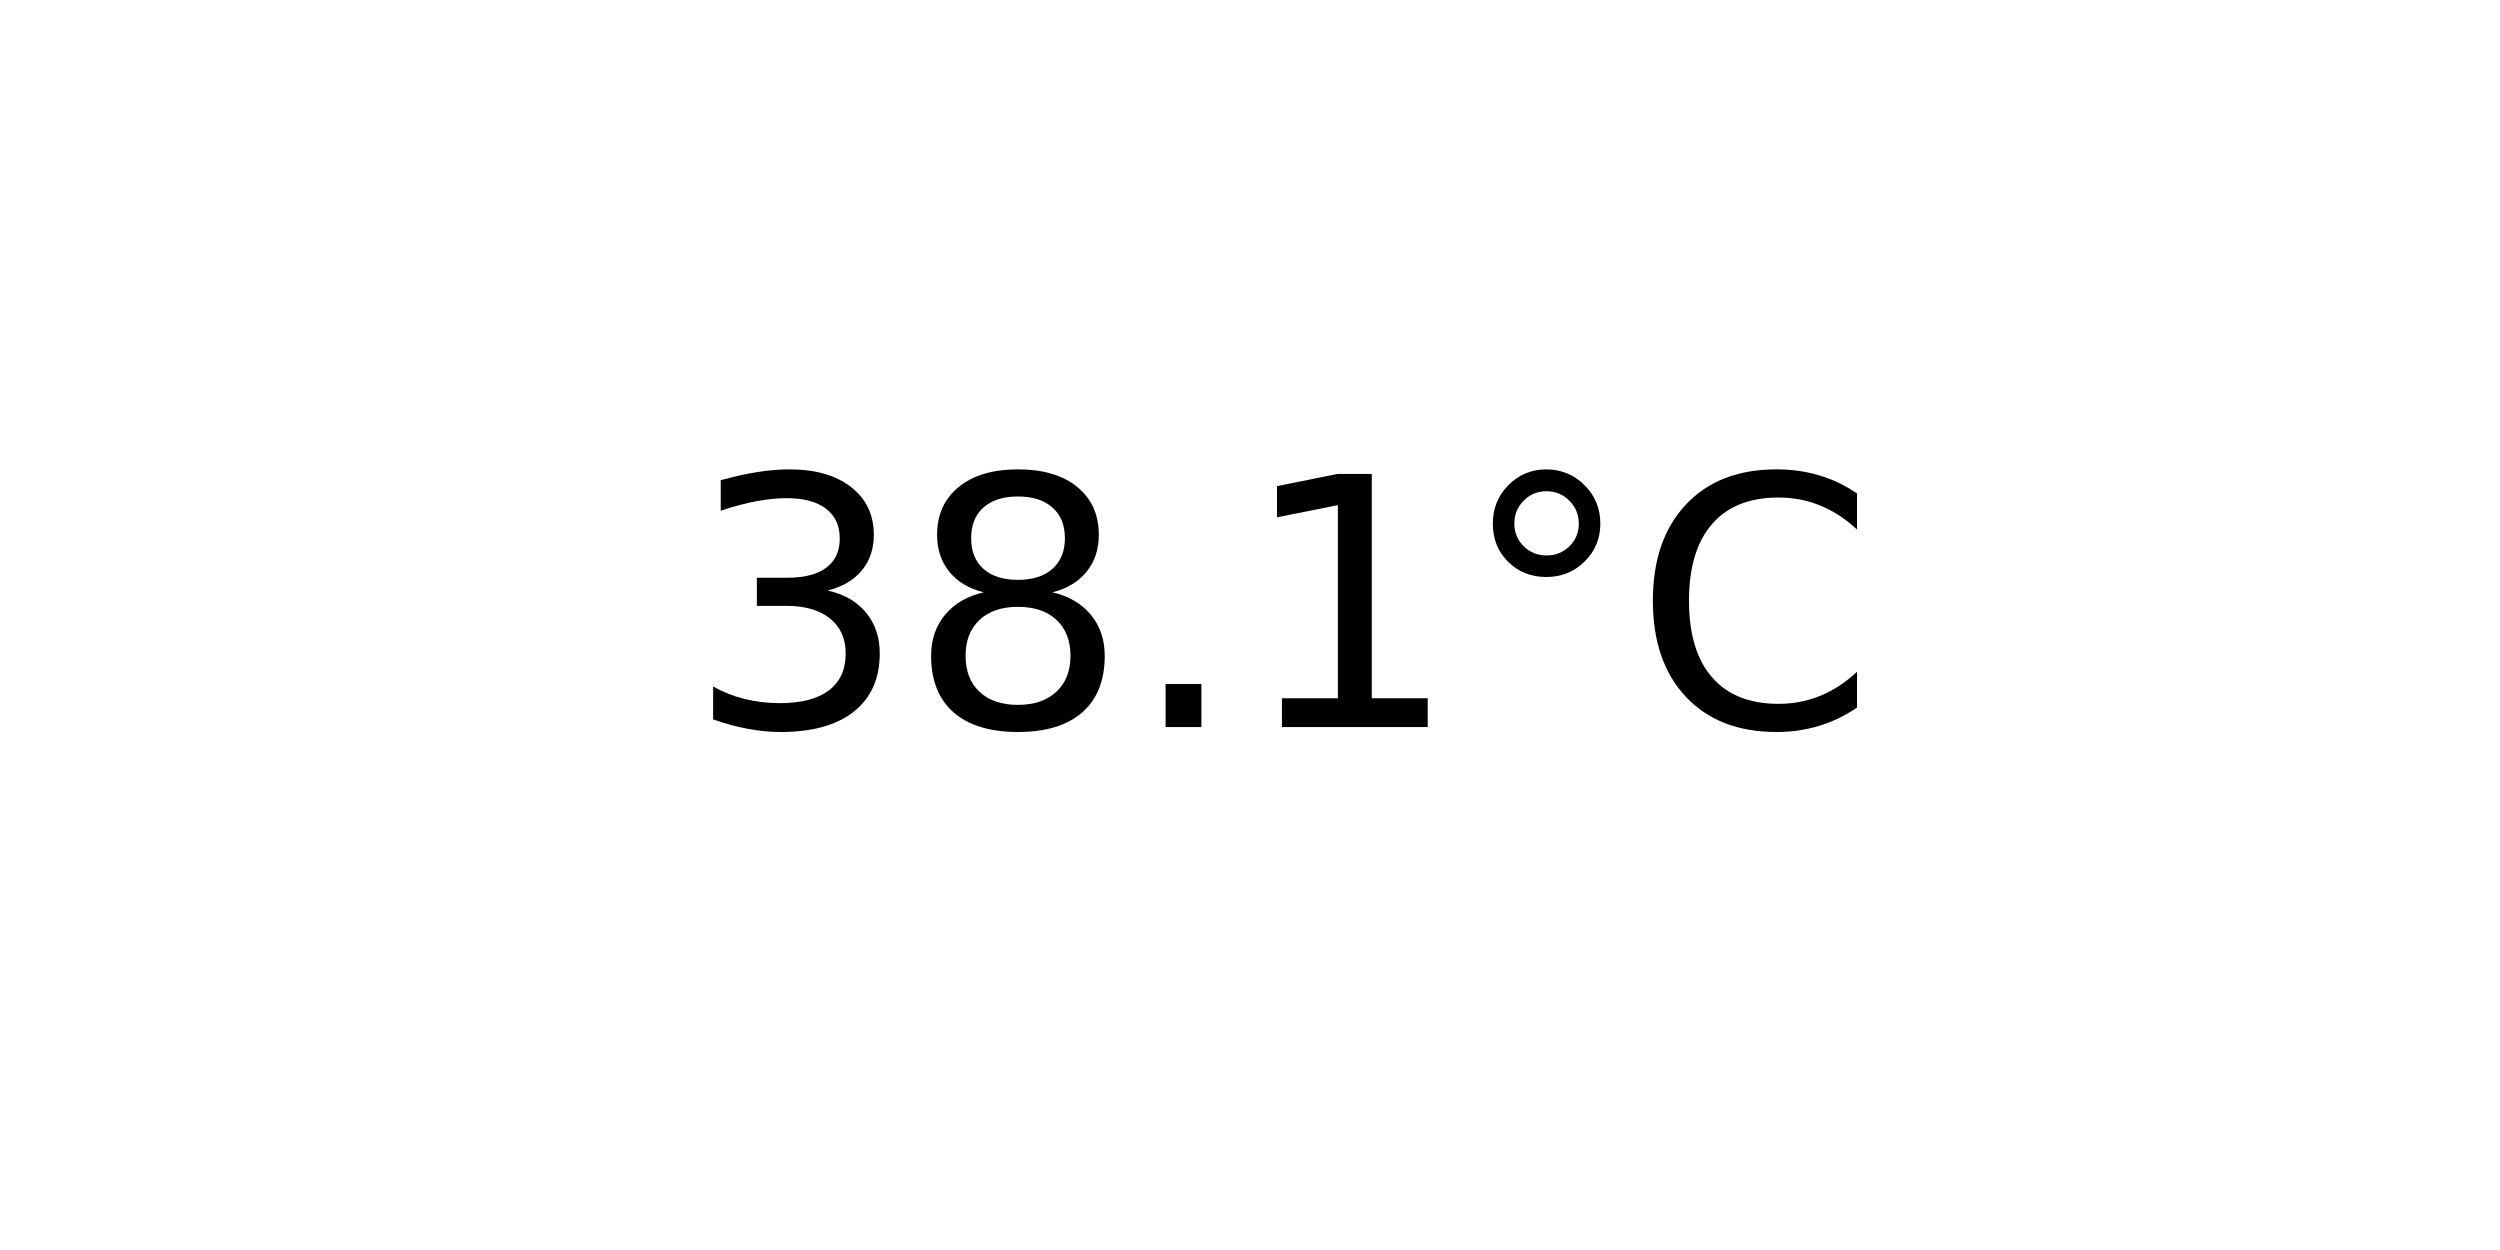
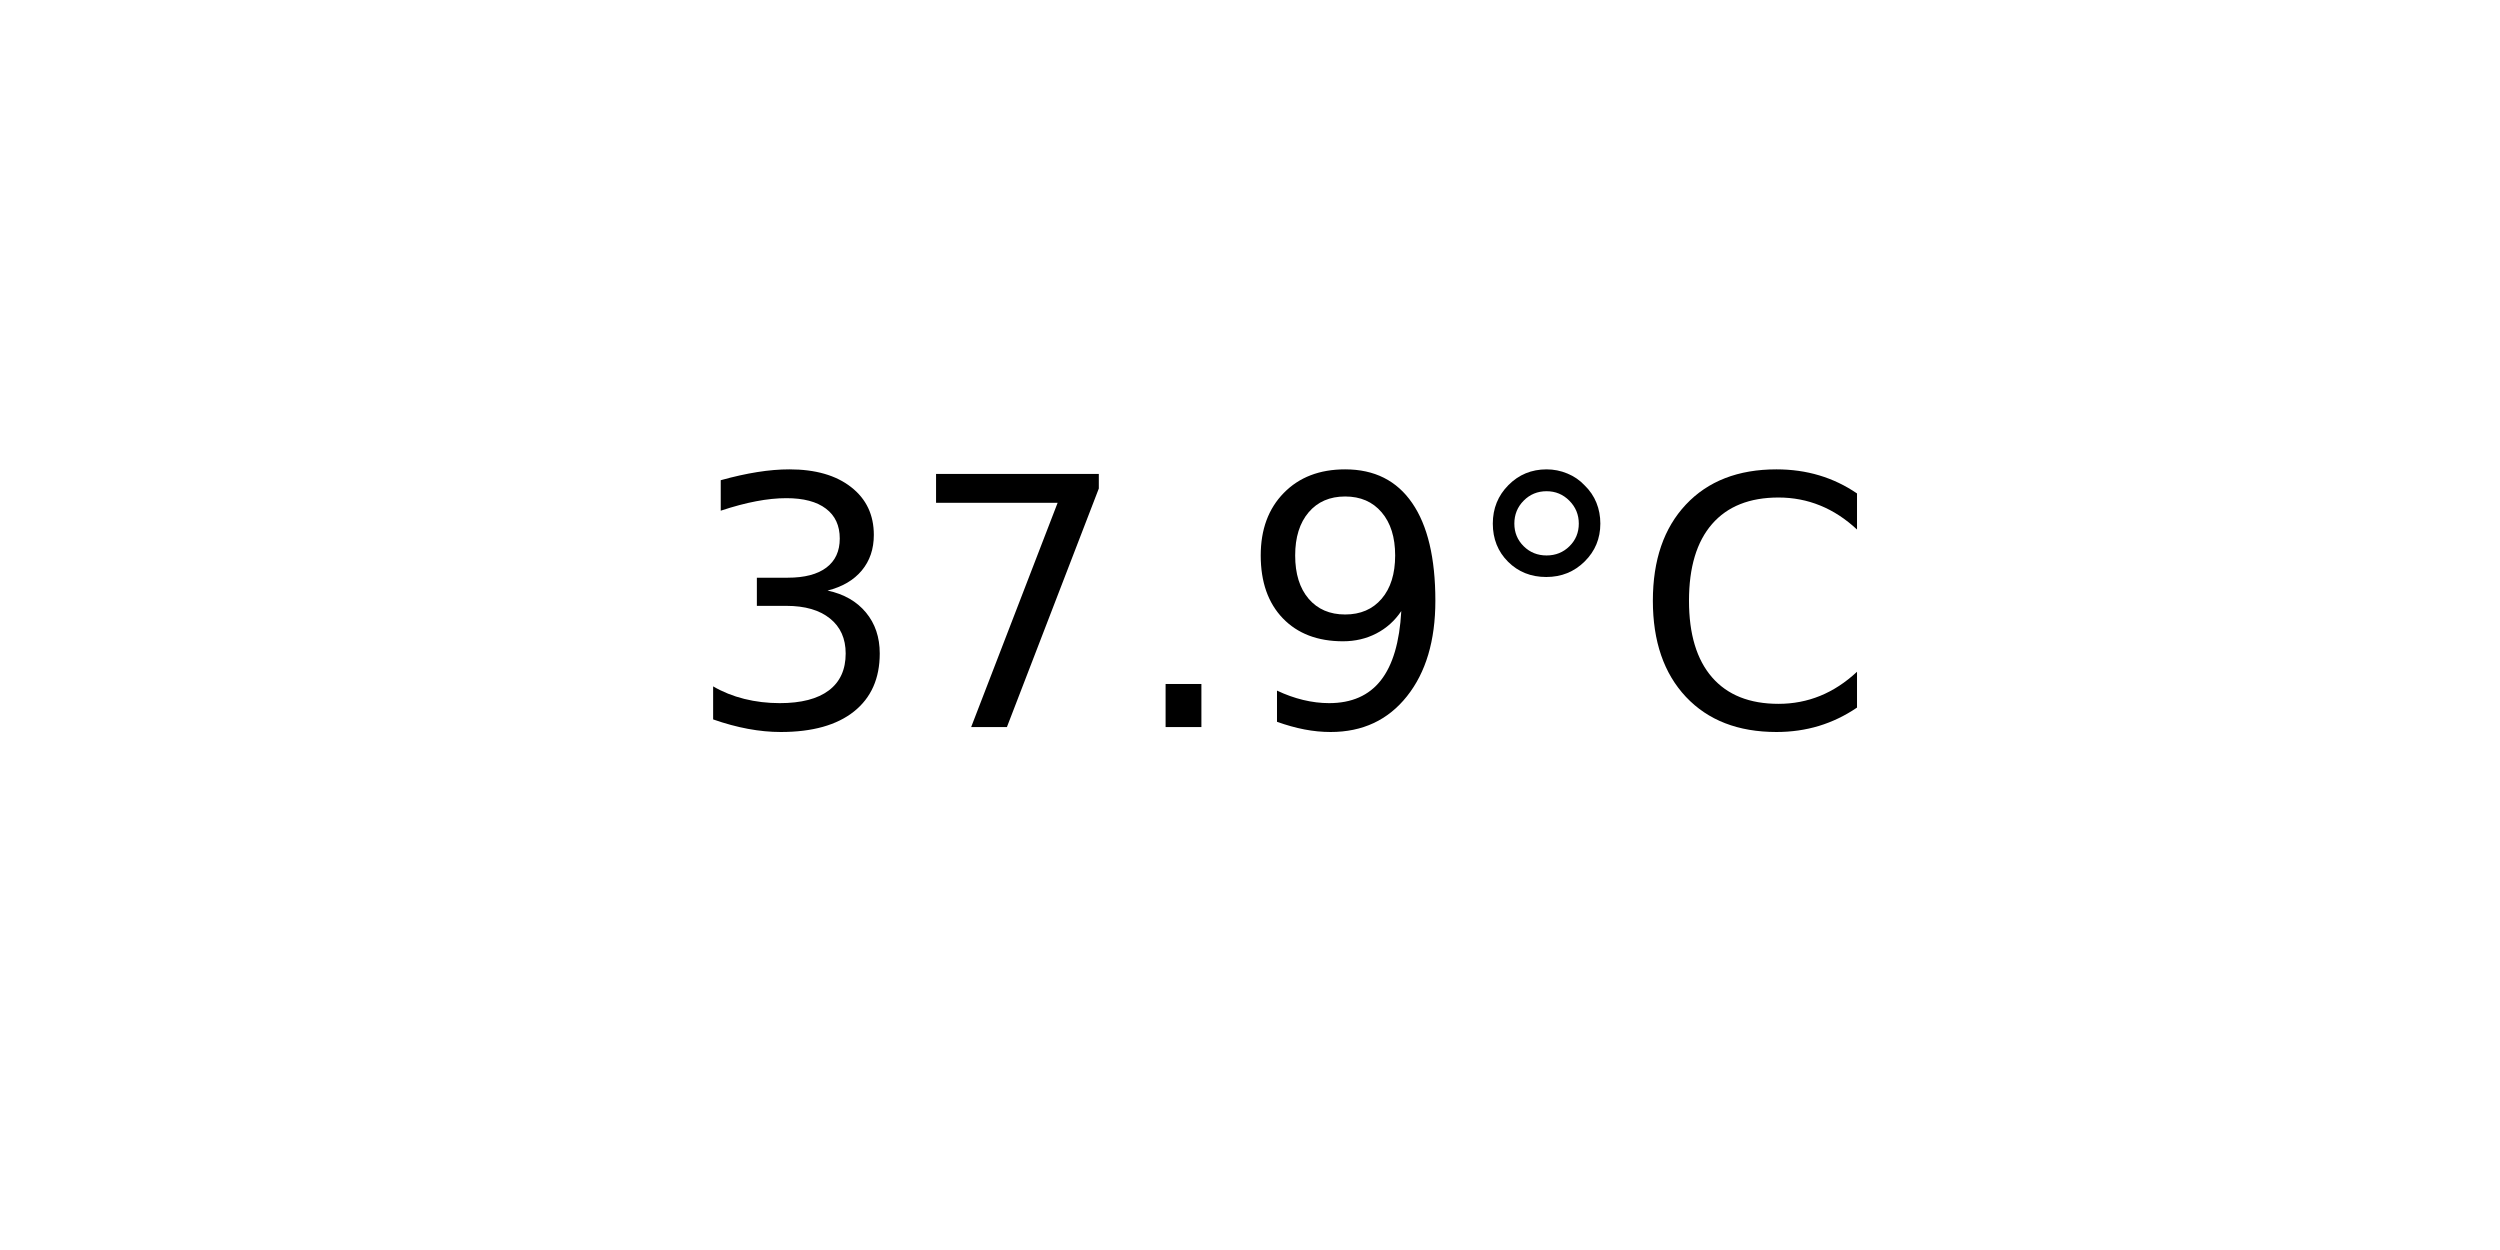
<svg xmlns="http://www.w3.org/2000/svg" xmlns:xlink="http://www.w3.org/1999/xlink" width="72pt" height="36pt" viewBox="0 0 72 36" version="1.1">
  <defs>
    <style type="text/css">*{stroke-linejoin: round; stroke-linecap: butt}</style>
  </defs>
  <g id="figure_1">
    <g id="axes_1">
      <g id="text_1">
        <g transform="translate(19.77578 20.93937) scale(0.1 -0.1)">
          <defs>
            <path id="DejaVuSans-33" d="M 2597 2516  Q 3050 2419 3304 2112  Q 3559 1806 3559 1356  Q 3559 666 3084 287  Q 2609 -91 1734 -91  Q 1441 -91 1130 -33  Q 819 25 488 141  L 488 750  Q 750 597 1062 519  Q 1375 441 1716 441  Q 2309 441 2620 675  Q 2931 909 2931 1356  Q 2931 1769 2642 2001  Q 2353 2234 1838 2234  L 1294 2234  L 1294 2753  L 1863 2753  Q 2328 2753 2575 2939  Q 2822 3125 2822 3475  Q 2822 3834 2567 4026  Q 2313 4219 1838 4219  Q 1578 4219 1281 4162  Q 984 4106 628 3988  L 628 4550  Q 988 4650 1302 4700  Q 1616 4750 1894 4750  Q 2613 4750 3031 4423  Q 3450 4097 3450 3541  Q 3450 3153 3228 2886  Q 3006 2619 2597 2516  z " transform="scale(0.015625)" />
-             <path id="DejaVuSans-38" d="M 2034 2216  Q 1584 2216 1326 1975  Q 1069 1734 1069 1313  Q 1069 891 1326 650  Q 1584 409 2034 409  Q 2484 409 2743 651  Q 3003 894 3003 1313  Q 3003 1734 2745 1975  Q 2488 2216 2034 2216  z M 1403 2484  Q 997 2584 770 2862  Q 544 3141 544 3541  Q 544 4100 942 4425  Q 1341 4750 2034 4750  Q 2731 4750 3128 4425  Q 3525 4100 3525 3541  Q 3525 3141 3298 2862  Q 3072 2584 2669 2484  Q 3125 2378 3379 2068  Q 3634 1759 3634 1313  Q 3634 634 3220 271  Q 2806 -91 2034 -91  Q 1263 -91 848 271  Q 434 634 434 1313  Q 434 1759 690 2068  Q 947 2378 1403 2484  z M 1172 3481  Q 1172 3119 1398 2916  Q 1625 2713 2034 2713  Q 2441 2713 2670 2916  Q 2900 3119 2900 3481  Q 2900 3844 2670 4047  Q 2441 4250 2034 4250  Q 1625 4250 1398 4047  Q 1172 3844 1172 3481  z " transform="scale(0.015625)" />
+             <path id="DejaVuSans-37" d="M 525 4666  L 3525 4666  L 3525 4397  L 1831 0  L 1172 0  L 2766 4134  L 525 4134  L 525 4666  z " transform="scale(0.015625)" />
            <path id="DejaVuSans-2e" d="M 684 794  L 1344 794  L 1344 0  L 684 0  L 684 794  z " transform="scale(0.015625)" />
-             <path id="DejaVuSans-31" d="M 794 531  L 1825 531  L 1825 4091  L 703 3866  L 703 4441  L 1819 4666  L 2450 4666  L 2450 531  L 3481 531  L 3481 0  L 794 0  L 794 531  z " transform="scale(0.015625)" />
+             <path id="DejaVuSans-39" d="M 703 97  L 703 672  Q 941 559 1184 500  Q 1428 441 1663 441  Q 2288 441 2617 861  Q 2947 1281 2994 2138  Q 2813 1869 2534 1725  Q 2256 1581 1919 1581  Q 1219 1581 811 2004  Q 403 2428 403 3163  Q 403 3881 828 4315  Q 1253 4750 1959 4750  Q 2769 4750 3195 4129  Q 3622 3509 3622 2328  Q 3622 1225 3098 567  Q 2575 -91 1691 -91  Q 1453 -91 1209 -44  Q 966 3 703 97  z M 1959 2075  Q 2384 2075 2632 2365  Q 2881 2656 2881 3163  Q 2881 3666 2632 3958  Q 2384 4250 1959 4250  Q 1534 4250 1286 3958  Q 1038 3666 1038 3163  Q 1038 2656 1286 2365  Q 1534 2075 1959 2075  z " transform="scale(0.015625)" />
            <path id="DejaVuSans-b0" d="M 1600 4347  Q 1350 4347 1178 4173  Q 1006 4000 1006 3750  Q 1006 3503 1178 3333  Q 1350 3163 1600 3163  Q 1850 3163 2022 3333  Q 2194 3503 2194 3750  Q 2194 3997 2020 4172  Q 1847 4347 1600 4347  z M 1600 4750  Q 1800 4750 1984 4673  Q 2169 4597 2303 4453  Q 2447 4313 2519 4134  Q 2591 3956 2591 3750  Q 2591 3338 2302 3052  Q 2013 2766 1594 2766  Q 1172 2766 890 3047  Q 609 3328 609 3750  Q 609 4169 896 4459  Q 1184 4750 1600 4750  z " transform="scale(0.015625)" />
            <path id="DejaVuSans-43" d="M 4122 4306  L 4122 3641  Q 3803 3938 3442 4084  Q 3081 4231 2675 4231  Q 1875 4231 1450 3742  Q 1025 3253 1025 2328  Q 1025 1406 1450 917  Q 1875 428 2675 428  Q 3081 428 3442 575  Q 3803 722 4122 1019  L 4122 359  Q 3791 134 3420 21  Q 3050 -91 2638 -91  Q 1578 -91 968 557  Q 359 1206 359 2328  Q 359 3453 968 4101  Q 1578 4750 2638 4750  Q 3056 4750 3426 4639  Q 3797 4528 4122 4306  z " transform="scale(0.015625)" />
          </defs>
          <use xlink:href="#DejaVuSans-33" />
-           <use xlink:href="#DejaVuSans-38" x="63.623" />
+           <use xlink:href="#DejaVuSans-37" x="63.623" />
          <use xlink:href="#DejaVuSans-2e" x="127.246" />
-           <use xlink:href="#DejaVuSans-31" x="159.033" />
+           <use xlink:href="#DejaVuSans-39" x="159.033" />
          <use xlink:href="#DejaVuSans-b0" x="222.656" />
          <use xlink:href="#DejaVuSans-43" x="272.656" />
        </g>
      </g>
    </g>
  </g>
</svg>
